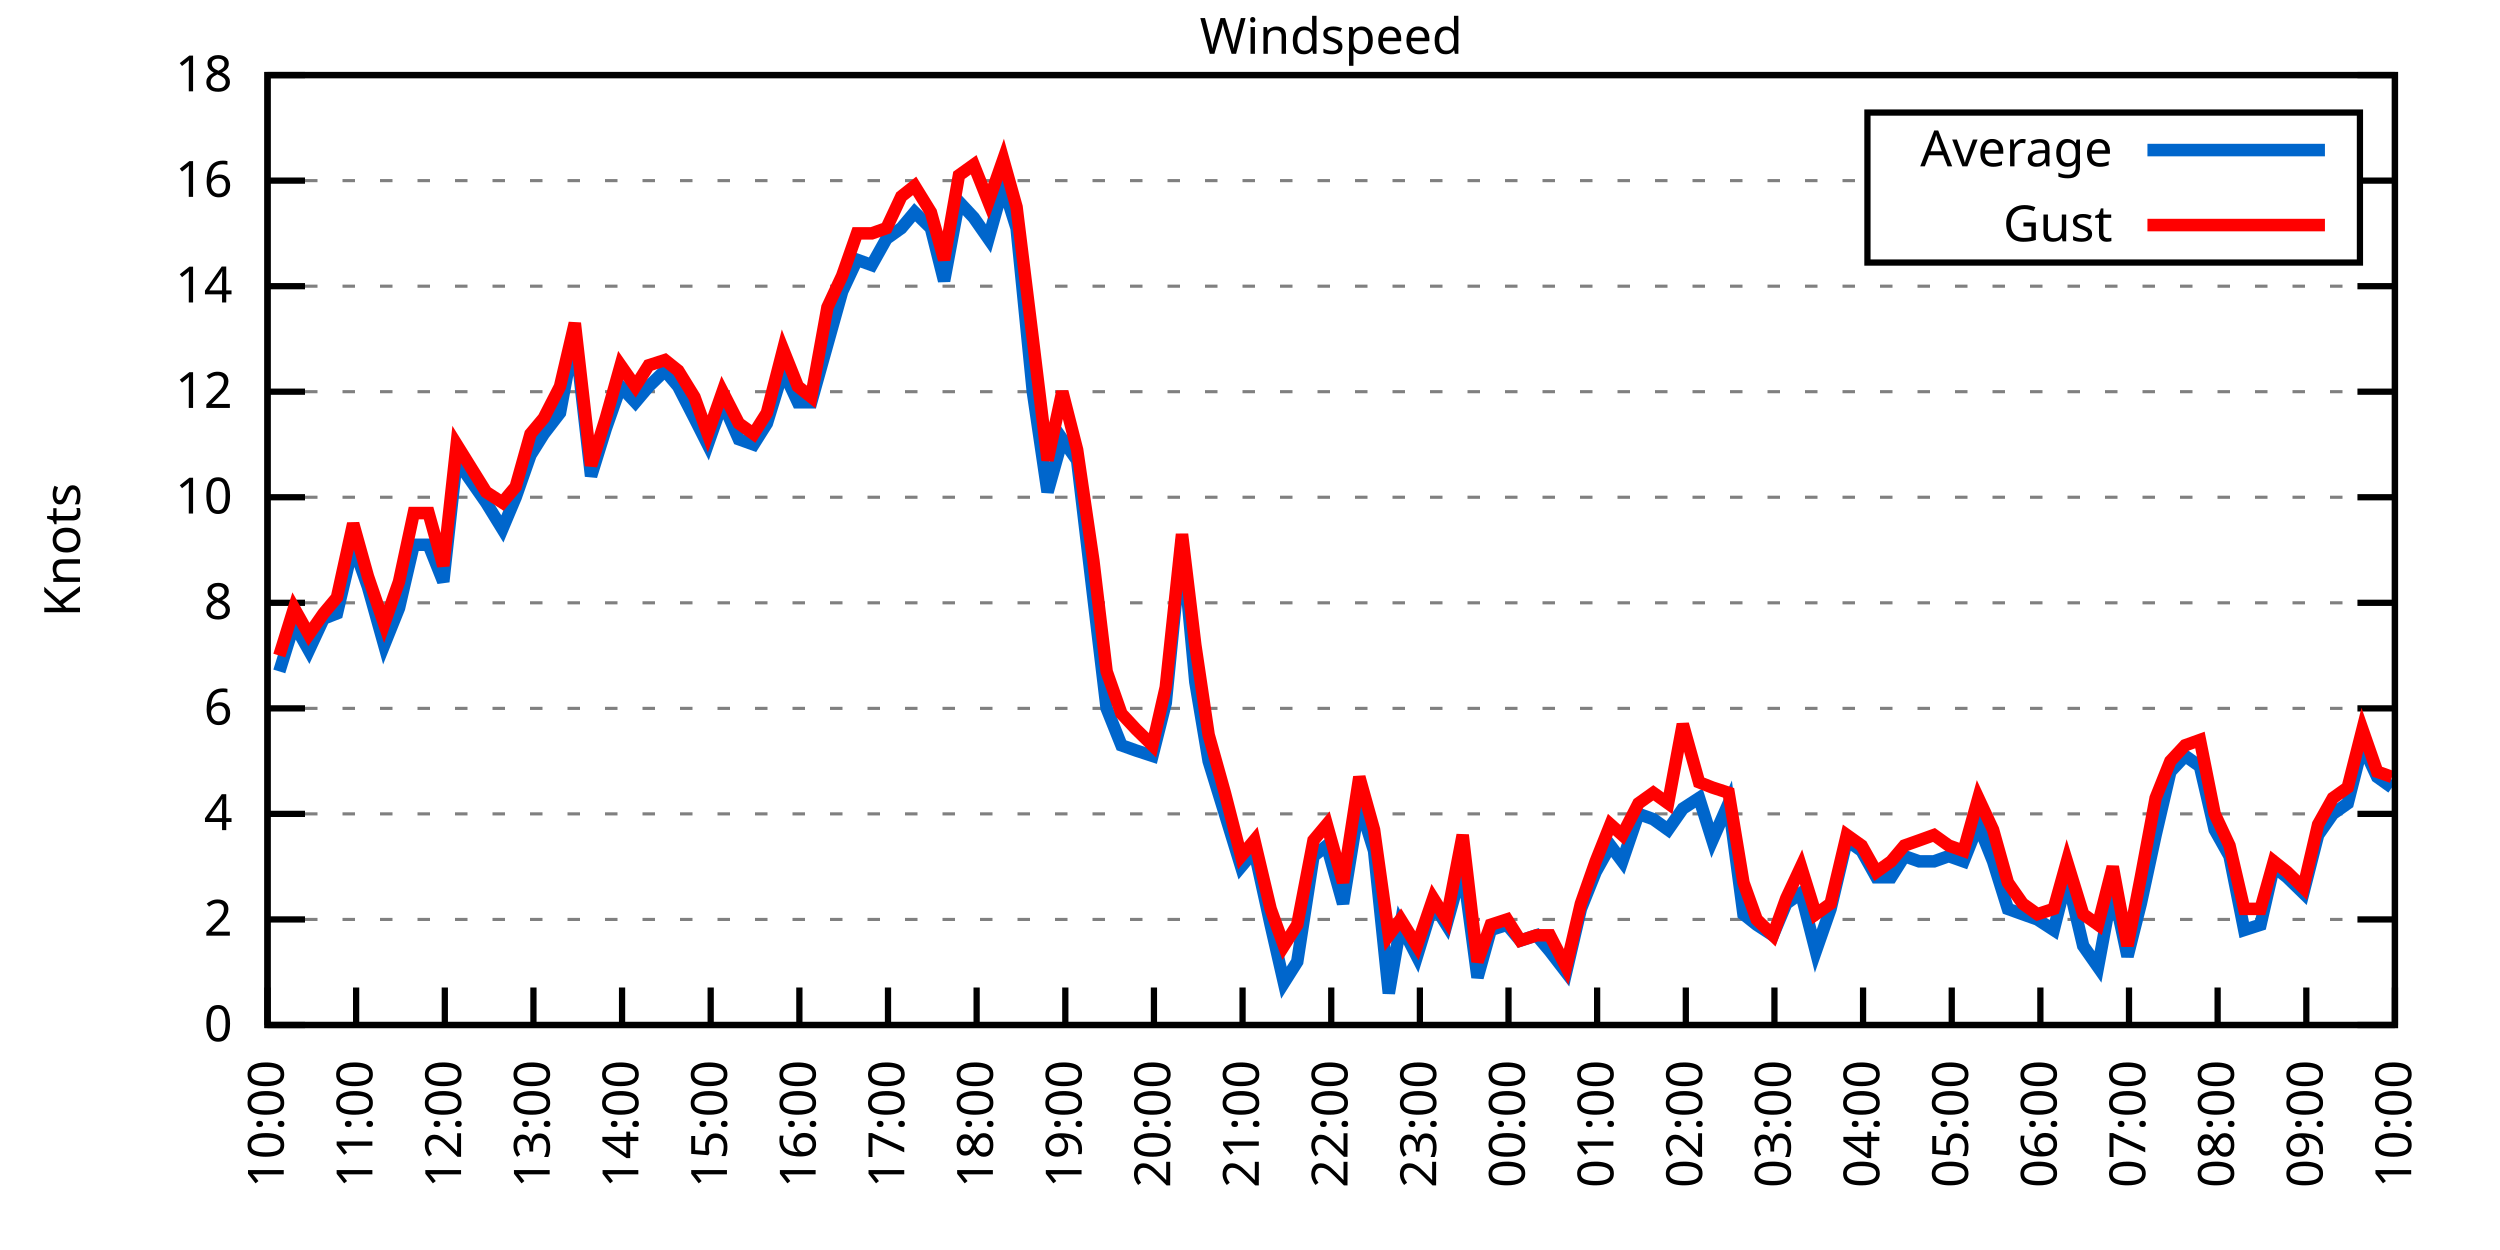
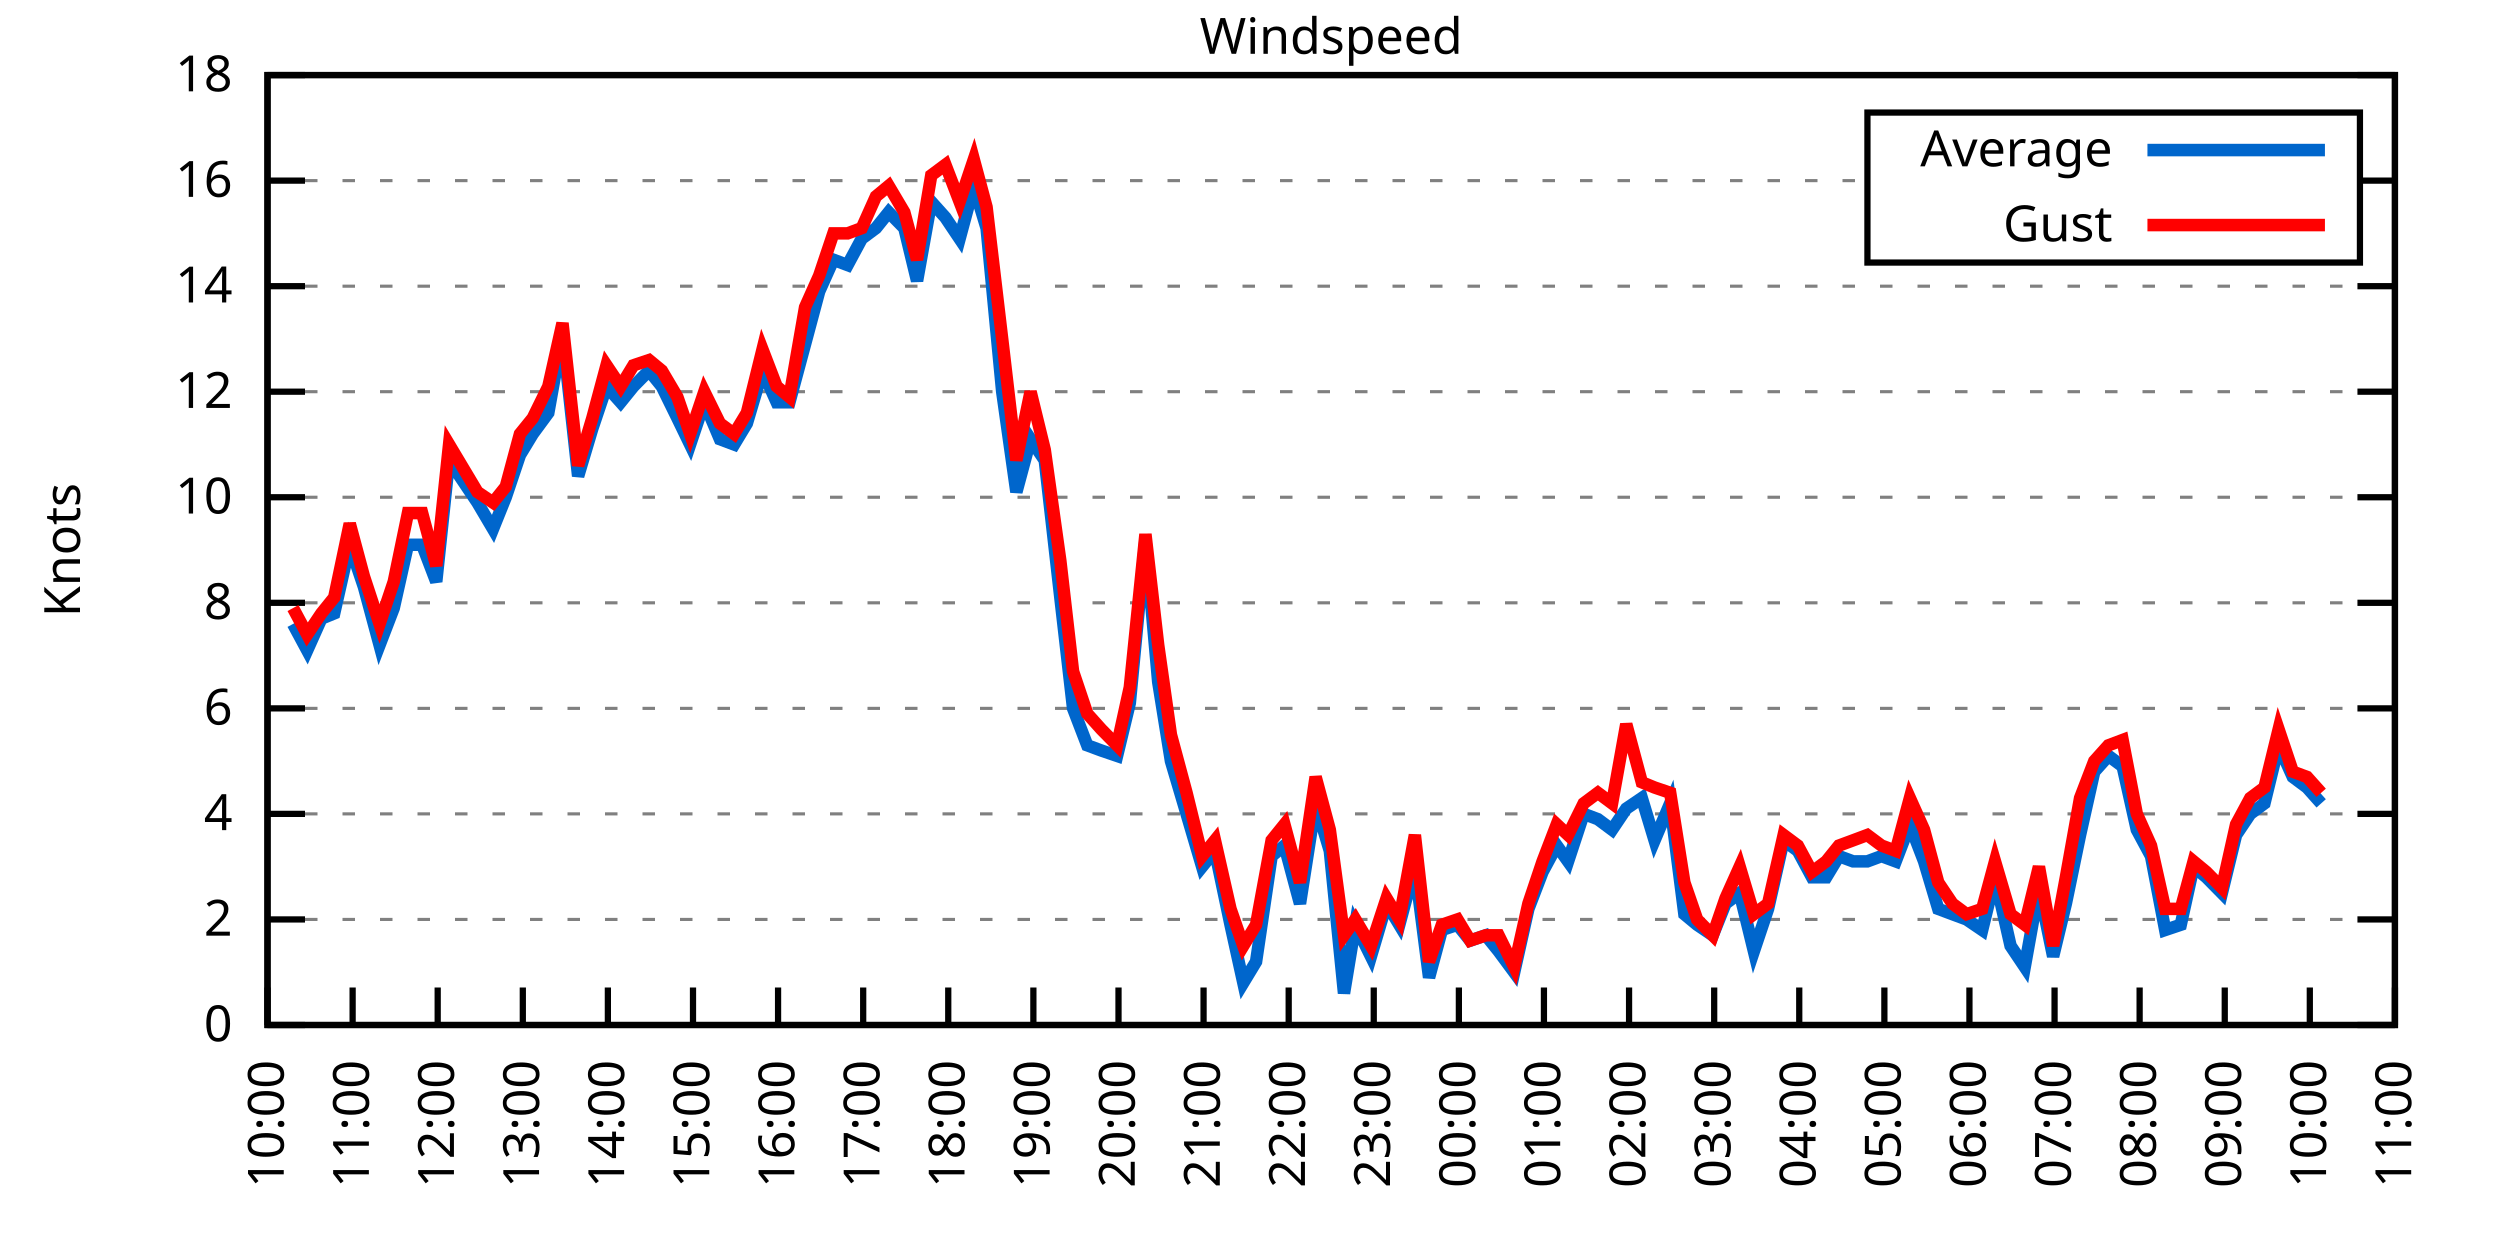
<svg xmlns="http://www.w3.org/2000/svg" xmlns:xlink="http://www.w3.org/1999/xlink" width="400" height="200" viewBox="0 0 400 200">
  <g id="gnuplot_canvas">
    <rect x="0" y="0" width="400" height="200" fill="none" />
    <defs>
      <circle id="gpDot" r="0.5" stroke-width="0.5" stroke="currentColor" />
      <path id="gpPt0" stroke-width="0.333" stroke="currentColor" d="M-1,0 h2 M0,-1 v2" />
      <path id="gpPt1" stroke-width="0.333" stroke="currentColor" d="M-1,-1 L1,1 M1,-1 L-1,1" />
      <path id="gpPt2" stroke-width="0.333" stroke="currentColor" d="M-1,0 L1,0 M0,-1 L0,1 M-1,-1 L1,1 M-1,1 L1,-1" />
      <rect id="gpPt3" stroke-width="0.333" stroke="currentColor" x="-1" y="-1" width="2" height="2" />
      <rect id="gpPt4" stroke-width="0.333" stroke="currentColor" fill="currentColor" x="-1" y="-1" width="2" height="2" />
      <circle id="gpPt5" stroke-width="0.333" stroke="currentColor" cx="0" cy="0" r="1" />
      <use xlink:href="#gpPt5" id="gpPt6" fill="currentColor" stroke="none" />
      <path id="gpPt7" stroke-width="0.333" stroke="currentColor" d="M0,-1.33 L-1.33,0.67 L1.33,0.67 z" />
      <use xlink:href="#gpPt7" id="gpPt8" fill="currentColor" stroke="none" />
      <use xlink:href="#gpPt7" id="gpPt9" stroke="currentColor" transform="rotate(180)" />
      <use xlink:href="#gpPt9" id="gpPt10" fill="currentColor" stroke="none" />
      <use xlink:href="#gpPt3" id="gpPt11" stroke="currentColor" transform="rotate(45)" />
      <use xlink:href="#gpPt11" id="gpPt12" fill="currentColor" stroke="none" />
      <path id="gpPt13" stroke-width="0.333" stroke="currentColor" d="M0,1.330 L1.265,0.411 L0.782,-1.067 L-0.782,-1.076 L-1.265,0.411 z" />
      <use xlink:href="#gpPt13" id="gpPt14" fill="currentColor" stroke="none" />
      <filter id="textbox" filterUnits="objectBoundingBox" x="0" y="0" height="1" width="1">
        <feFlood flood-color="white" flood-opacity="1" result="bgnd" />
        <feComposite in="SourceGraphic" in2="bgnd" operator="atop" />
      </filter>
      <filter id="greybox" filterUnits="objectBoundingBox" x="0" y="0" height="1" width="1">
        <feFlood flood-color="lightgrey" flood-opacity="1" result="grey" />
        <feComposite in="SourceGraphic" in2="grey" operator="atop" />
      </filter>
    </defs>
    <g fill="none" color="white" stroke="currentColor" stroke-width="1.00" stroke-linecap="butt" stroke-linejoin="miter">
</g>
    <g fill="none" color="black" stroke="currentColor" stroke-width="1.00" stroke-linecap="butt" stroke-linejoin="miter">
      <g stroke="none" shape-rendering="crispEdges">
        <polygon fill="rgb(255, 255, 255)" points="42.80,164.00 383.18,164.00 383.18,12.02 42.80,12.02 " />
      </g>
    </g>
    <g fill="none" color="black" stroke="currentColor" stroke-width="1.00" stroke-linecap="butt" stroke-linejoin="miter">
</g>
    <g fill="none" color="black" stroke="black" stroke-width="0.50" stroke-linecap="butt" stroke-linejoin="miter">
</g>
    <g fill="none" color="gray" stroke="currentColor" stroke-width="0.50" stroke-linecap="butt" stroke-linejoin="miter">
      <path stroke="gray" stroke-dasharray="2,4" class="gridline" d="M42.80,164.00 L383.19,164.00  " />
    </g>
    <g fill="none" color="gray" stroke="gray" stroke-width="1.00" stroke-linecap="butt" stroke-linejoin="miter">
</g>
    <g fill="none" color="black" stroke="currentColor" stroke-width="1.00" stroke-linecap="butt" stroke-linejoin="miter">
      <path stroke="black" d="M42.80,164.00 L48.80,164.00 M383.19,164.00 L377.19,164.00  " />
      <g transform="translate(37.20,166.60)" stroke="none" fill="black" font-family="Sans" font-size="8.00" text-anchor="end">
        <text>
          <tspan font-family="Sans"> 0</tspan>
        </text>
      </g>
    </g>
    <g fill="none" color="black" stroke="currentColor" stroke-width="1.00" stroke-linecap="butt" stroke-linejoin="miter">
</g>
    <g fill="none" color="black" stroke="black" stroke-width="0.50" stroke-linecap="butt" stroke-linejoin="miter">
</g>
    <g fill="none" color="gray" stroke="currentColor" stroke-width="0.50" stroke-linecap="butt" stroke-linejoin="miter">
      <path stroke="gray" stroke-dasharray="2,4" class="gridline" d="M42.80,147.11 L383.19,147.11  " />
    </g>
    <g fill="none" color="gray" stroke="gray" stroke-width="1.00" stroke-linecap="butt" stroke-linejoin="miter">
</g>
    <g fill="none" color="black" stroke="currentColor" stroke-width="1.00" stroke-linecap="butt" stroke-linejoin="miter">
      <path stroke="black" d="M42.80,147.11 L48.80,147.11 M383.19,147.11 L377.19,147.11  " />
      <g transform="translate(37.20,149.71)" stroke="none" fill="black" font-family="Sans" font-size="8.00" text-anchor="end">
        <text>
          <tspan font-family="Sans"> 2</tspan>
        </text>
      </g>
    </g>
    <g fill="none" color="black" stroke="currentColor" stroke-width="1.00" stroke-linecap="butt" stroke-linejoin="miter">
</g>
    <g fill="none" color="black" stroke="black" stroke-width="0.50" stroke-linecap="butt" stroke-linejoin="miter">
</g>
    <g fill="none" color="gray" stroke="currentColor" stroke-width="0.50" stroke-linecap="butt" stroke-linejoin="miter">
      <path stroke="gray" stroke-dasharray="2,4" class="gridline" d="M42.80,130.22 L383.19,130.22  " />
    </g>
    <g fill="none" color="gray" stroke="gray" stroke-width="1.00" stroke-linecap="butt" stroke-linejoin="miter">
</g>
    <g fill="none" color="black" stroke="currentColor" stroke-width="1.00" stroke-linecap="butt" stroke-linejoin="miter">
      <path stroke="black" d="M42.80,130.22 L48.80,130.22 M383.19,130.22 L377.19,130.22  " />
      <g transform="translate(37.20,132.82)" stroke="none" fill="black" font-family="Sans" font-size="8.00" text-anchor="end">
        <text>
          <tspan font-family="Sans"> 4</tspan>
        </text>
      </g>
    </g>
    <g fill="none" color="black" stroke="currentColor" stroke-width="1.00" stroke-linecap="butt" stroke-linejoin="miter">
</g>
    <g fill="none" color="black" stroke="black" stroke-width="0.50" stroke-linecap="butt" stroke-linejoin="miter">
</g>
    <g fill="none" color="gray" stroke="currentColor" stroke-width="0.50" stroke-linecap="butt" stroke-linejoin="miter">
      <path stroke="gray" stroke-dasharray="2,4" class="gridline" d="M42.80,113.34 L383.19,113.34  " />
    </g>
    <g fill="none" color="gray" stroke="gray" stroke-width="1.00" stroke-linecap="butt" stroke-linejoin="miter">
</g>
    <g fill="none" color="black" stroke="currentColor" stroke-width="1.00" stroke-linecap="butt" stroke-linejoin="miter">
      <path stroke="black" d="M42.80,113.34 L48.80,113.34 M383.19,113.34 L377.19,113.34  " />
      <g transform="translate(37.20,115.94)" stroke="none" fill="black" font-family="Sans" font-size="8.00" text-anchor="end">
        <text>
          <tspan font-family="Sans"> 6</tspan>
        </text>
      </g>
    </g>
    <g fill="none" color="black" stroke="currentColor" stroke-width="1.00" stroke-linecap="butt" stroke-linejoin="miter">
</g>
    <g fill="none" color="black" stroke="black" stroke-width="0.50" stroke-linecap="butt" stroke-linejoin="miter">
</g>
    <g fill="none" color="gray" stroke="currentColor" stroke-width="0.50" stroke-linecap="butt" stroke-linejoin="miter">
      <path stroke="gray" stroke-dasharray="2,4" class="gridline" d="M42.80,96.45 L383.19,96.45  " />
    </g>
    <g fill="none" color="gray" stroke="gray" stroke-width="1.00" stroke-linecap="butt" stroke-linejoin="miter">
</g>
    <g fill="none" color="black" stroke="currentColor" stroke-width="1.00" stroke-linecap="butt" stroke-linejoin="miter">
      <path stroke="black" d="M42.80,96.45 L48.80,96.45 M383.19,96.45 L377.19,96.45  " />
      <g transform="translate(37.20,99.05)" stroke="none" fill="black" font-family="Sans" font-size="8.00" text-anchor="end">
        <text>
          <tspan font-family="Sans"> 8</tspan>
        </text>
      </g>
    </g>
    <g fill="none" color="black" stroke="currentColor" stroke-width="1.00" stroke-linecap="butt" stroke-linejoin="miter">
</g>
    <g fill="none" color="black" stroke="black" stroke-width="0.50" stroke-linecap="butt" stroke-linejoin="miter">
</g>
    <g fill="none" color="gray" stroke="currentColor" stroke-width="0.50" stroke-linecap="butt" stroke-linejoin="miter">
      <path stroke="gray" stroke-dasharray="2,4" class="gridline" d="M42.80,79.56 L383.19,79.56  " />
    </g>
    <g fill="none" color="gray" stroke="gray" stroke-width="1.00" stroke-linecap="butt" stroke-linejoin="miter">
</g>
    <g fill="none" color="black" stroke="currentColor" stroke-width="1.00" stroke-linecap="butt" stroke-linejoin="miter">
      <path stroke="black" d="M42.80,79.56 L48.80,79.56 M383.19,79.56 L377.19,79.56  " />
      <g transform="translate(37.20,82.16)" stroke="none" fill="black" font-family="Sans" font-size="8.00" text-anchor="end">
        <text>
          <tspan font-family="Sans"> 10</tspan>
        </text>
      </g>
    </g>
    <g fill="none" color="black" stroke="currentColor" stroke-width="1.00" stroke-linecap="butt" stroke-linejoin="miter">
</g>
    <g fill="none" color="black" stroke="black" stroke-width="0.50" stroke-linecap="butt" stroke-linejoin="miter">
</g>
    <g fill="none" color="gray" stroke="currentColor" stroke-width="0.50" stroke-linecap="butt" stroke-linejoin="miter">
      <path stroke="gray" stroke-dasharray="2,4" class="gridline" d="M42.80,62.67 L383.19,62.67  " />
    </g>
    <g fill="none" color="gray" stroke="gray" stroke-width="1.00" stroke-linecap="butt" stroke-linejoin="miter">
</g>
    <g fill="none" color="black" stroke="currentColor" stroke-width="1.00" stroke-linecap="butt" stroke-linejoin="miter">
      <path stroke="black" d="M42.80,62.67 L48.80,62.67 M383.19,62.67 L377.19,62.67  " />
      <g transform="translate(37.20,65.27)" stroke="none" fill="black" font-family="Sans" font-size="8.00" text-anchor="end">
        <text>
          <tspan font-family="Sans"> 12</tspan>
        </text>
      </g>
    </g>
    <g fill="none" color="black" stroke="currentColor" stroke-width="1.00" stroke-linecap="butt" stroke-linejoin="miter">
</g>
    <g fill="none" color="black" stroke="black" stroke-width="0.50" stroke-linecap="butt" stroke-linejoin="miter">
</g>
    <g fill="none" color="gray" stroke="currentColor" stroke-width="0.50" stroke-linecap="butt" stroke-linejoin="miter">
      <path stroke="gray" stroke-dasharray="2,4" class="gridline" d="M42.80,45.79 L383.19,45.79  " />
    </g>
    <g fill="none" color="gray" stroke="gray" stroke-width="1.00" stroke-linecap="butt" stroke-linejoin="miter">
</g>
    <g fill="none" color="black" stroke="currentColor" stroke-width="1.00" stroke-linecap="butt" stroke-linejoin="miter">
      <path stroke="black" d="M42.80,45.79 L48.80,45.79 M383.19,45.79 L377.19,45.79  " />
      <g transform="translate(37.20,48.39)" stroke="none" fill="black" font-family="Sans" font-size="8.00" text-anchor="end">
        <text>
          <tspan font-family="Sans"> 14</tspan>
        </text>
      </g>
    </g>
    <g fill="none" color="black" stroke="currentColor" stroke-width="1.00" stroke-linecap="butt" stroke-linejoin="miter">
</g>
    <g fill="none" color="black" stroke="black" stroke-width="0.50" stroke-linecap="butt" stroke-linejoin="miter">
</g>
    <g fill="none" color="gray" stroke="currentColor" stroke-width="0.50" stroke-linecap="butt" stroke-linejoin="miter">
      <path stroke="gray" stroke-dasharray="2,4" class="gridline" d="M42.80,28.90 L298.79,28.90 M377.59,28.90 L383.19,28.90  " />
    </g>
    <g fill="none" color="gray" stroke="gray" stroke-width="1.00" stroke-linecap="butt" stroke-linejoin="miter">
</g>
    <g fill="none" color="black" stroke="currentColor" stroke-width="1.00" stroke-linecap="butt" stroke-linejoin="miter">
      <path stroke="black" d="M42.80,28.90 L48.80,28.90 M383.19,28.90 L377.19,28.90  " />
      <g transform="translate(37.20,31.50)" stroke="none" fill="black" font-family="Sans" font-size="8.00" text-anchor="end">
        <text>
          <tspan font-family="Sans"> 16</tspan>
        </text>
      </g>
    </g>
    <g fill="none" color="black" stroke="currentColor" stroke-width="1.00" stroke-linecap="butt" stroke-linejoin="miter">
</g>
    <g fill="none" color="black" stroke="black" stroke-width="0.50" stroke-linecap="butt" stroke-linejoin="miter">
</g>
    <g fill="none" color="gray" stroke="currentColor" stroke-width="0.50" stroke-linecap="butt" stroke-linejoin="miter">
      <path stroke="gray" stroke-dasharray="2,4" class="gridline" d="M42.80,12.01 L383.19,12.01  " />
    </g>
    <g fill="none" color="gray" stroke="gray" stroke-width="1.00" stroke-linecap="butt" stroke-linejoin="miter">
</g>
    <g fill="none" color="black" stroke="currentColor" stroke-width="1.00" stroke-linecap="butt" stroke-linejoin="miter">
      <path stroke="black" d="M42.80,12.01 L48.80,12.01 M383.19,12.01 L377.19,12.01  " />
      <g transform="translate(37.20,14.61)" stroke="none" fill="black" font-family="Sans" font-size="8.00" text-anchor="end">
        <text>
          <tspan font-family="Sans"> 18</tspan>
        </text>
      </g>
    </g>
    <g fill="none" color="black" stroke="currentColor" stroke-width="1.00" stroke-linecap="butt" stroke-linejoin="miter">
      <path stroke="black" d="M42.80,164.00 L42.80,158.00  " />
      <g transform="translate(45.40,169.60) rotate(270.00)" stroke="none" fill="black" font-family="Sans" font-size="8.00" text-anchor="end">
        <text>
          <tspan font-family="Sans">10:00</tspan>
        </text>
      </g>
    </g>
    <g fill="none" color="black" stroke="currentColor" stroke-width="1.00" stroke-linecap="butt" stroke-linejoin="miter">
-       <path stroke="black" d="M56.98,164.00 L56.98,158.00  " />
-       <g transform="translate(59.58,169.60) rotate(270.00)" stroke="none" fill="black" font-family="Sans" font-size="8.00" text-anchor="end">
+       <path stroke="black" d="M56.42,164.00 L56.42,158.00  " />
+       <g transform="translate(59.02,169.60) rotate(270.00)" stroke="none" fill="black" font-family="Sans" font-size="8.00" text-anchor="end">
        <text>
          <tspan font-family="Sans">11:00</tspan>
        </text>
      </g>
    </g>
    <g fill="none" color="black" stroke="currentColor" stroke-width="1.00" stroke-linecap="butt" stroke-linejoin="miter">
-       <path stroke="black" d="M71.17,164.00 L71.17,158.00  " />
-       <g transform="translate(73.77,169.60) rotate(270.00)" stroke="none" fill="black" font-family="Sans" font-size="8.00" text-anchor="end">
+       <path stroke="black" d="M70.03,164.00 L70.03,158.00  " />
+       <g transform="translate(72.63,169.60) rotate(270.00)" stroke="none" fill="black" font-family="Sans" font-size="8.00" text-anchor="end">
        <text>
          <tspan font-family="Sans">12:00</tspan>
        </text>
      </g>
    </g>
    <g fill="none" color="black" stroke="currentColor" stroke-width="1.00" stroke-linecap="butt" stroke-linejoin="miter">
-       <path stroke="black" d="M85.35,164.00 L85.35,158.00  " />
-       <g transform="translate(87.95,169.60) rotate(270.00)" stroke="none" fill="black" font-family="Sans" font-size="8.00" text-anchor="end">
+       <path stroke="black" d="M83.65,164.00 L83.65,158.00  " />
+       <g transform="translate(86.25,169.60) rotate(270.00)" stroke="none" fill="black" font-family="Sans" font-size="8.00" text-anchor="end">
        <text>
          <tspan font-family="Sans">13:00</tspan>
        </text>
      </g>
    </g>
    <g fill="none" color="black" stroke="currentColor" stroke-width="1.00" stroke-linecap="butt" stroke-linejoin="miter">
-       <path stroke="black" d="M99.53,164.00 L99.53,158.00  " />
-       <g transform="translate(102.13,169.60) rotate(270.00)" stroke="none" fill="black" font-family="Sans" font-size="8.00" text-anchor="end">
+       <path stroke="black" d="M97.26,164.00 L97.26,158.00  " />
+       <g transform="translate(99.86,169.60) rotate(270.00)" stroke="none" fill="black" font-family="Sans" font-size="8.00" text-anchor="end">
        <text>
          <tspan font-family="Sans">14:00</tspan>
        </text>
      </g>
    </g>
    <g fill="none" color="black" stroke="currentColor" stroke-width="1.00" stroke-linecap="butt" stroke-linejoin="miter">
-       <path stroke="black" d="M113.71,164.00 L113.71,158.00  " />
-       <g transform="translate(116.31,169.60) rotate(270.00)" stroke="none" fill="black" font-family="Sans" font-size="8.00" text-anchor="end">
+       <path stroke="black" d="M110.88,164.00 L110.88,158.00  " />
+       <g transform="translate(113.48,169.60) rotate(270.00)" stroke="none" fill="black" font-family="Sans" font-size="8.00" text-anchor="end">
        <text>
          <tspan font-family="Sans">15:00</tspan>
        </text>
      </g>
    </g>
    <g fill="none" color="black" stroke="currentColor" stroke-width="1.00" stroke-linecap="butt" stroke-linejoin="miter">
-       <path stroke="black" d="M127.90,164.00 L127.90,158.00  " />
-       <g transform="translate(130.50,169.60) rotate(270.00)" stroke="none" fill="black" font-family="Sans" font-size="8.00" text-anchor="end">
+       <path stroke="black" d="M124.49,164.00 L124.49,158.00  " />
+       <g transform="translate(127.09,169.60) rotate(270.00)" stroke="none" fill="black" font-family="Sans" font-size="8.00" text-anchor="end">
        <text>
          <tspan font-family="Sans">16:00</tspan>
        </text>
      </g>
    </g>
    <g fill="none" color="black" stroke="currentColor" stroke-width="1.00" stroke-linecap="butt" stroke-linejoin="miter">
-       <path stroke="black" d="M142.08,164.00 L142.08,158.00  " />
-       <g transform="translate(144.68,169.60) rotate(270.00)" stroke="none" fill="black" font-family="Sans" font-size="8.00" text-anchor="end">
+       <path stroke="black" d="M138.11,164.00 L138.11,158.00  " />
+       <g transform="translate(140.71,169.60) rotate(270.00)" stroke="none" fill="black" font-family="Sans" font-size="8.00" text-anchor="end">
        <text>
          <tspan font-family="Sans">17:00</tspan>
        </text>
      </g>
    </g>
    <g fill="none" color="black" stroke="currentColor" stroke-width="1.00" stroke-linecap="butt" stroke-linejoin="miter">
-       <path stroke="black" d="M156.26,164.00 L156.26,158.00  " />
-       <g transform="translate(158.86,169.60) rotate(270.00)" stroke="none" fill="black" font-family="Sans" font-size="8.00" text-anchor="end">
+       <path stroke="black" d="M151.72,164.00 L151.72,158.00  " />
+       <g transform="translate(154.32,169.60) rotate(270.00)" stroke="none" fill="black" font-family="Sans" font-size="8.00" text-anchor="end">
        <text>
          <tspan font-family="Sans">18:00</tspan>
        </text>
      </g>
    </g>
    <g fill="none" color="black" stroke="currentColor" stroke-width="1.00" stroke-linecap="butt" stroke-linejoin="miter">
-       <path stroke="black" d="M170.45,164.00 L170.45,158.00  " />
-       <g transform="translate(173.05,169.60) rotate(270.00)" stroke="none" fill="black" font-family="Sans" font-size="8.00" text-anchor="end">
+       <path stroke="black" d="M165.34,164.00 L165.34,158.00  " />
+       <g transform="translate(167.94,169.60) rotate(270.00)" stroke="none" fill="black" font-family="Sans" font-size="8.00" text-anchor="end">
        <text>
          <tspan font-family="Sans">19:00</tspan>
        </text>
      </g>
    </g>
    <g fill="none" color="black" stroke="currentColor" stroke-width="1.00" stroke-linecap="butt" stroke-linejoin="miter">
-       <path stroke="black" d="M184.63,164.00 L184.63,158.00  " />
-       <g transform="translate(187.23,169.60) rotate(270.00)" stroke="none" fill="black" font-family="Sans" font-size="8.00" text-anchor="end">
+       <path stroke="black" d="M178.96,164.00 L178.96,158.00  " />
+       <g transform="translate(181.56,169.60) rotate(270.00)" stroke="none" fill="black" font-family="Sans" font-size="8.00" text-anchor="end">
        <text>
          <tspan font-family="Sans">20:00</tspan>
        </text>
      </g>
    </g>
    <g fill="none" color="black" stroke="currentColor" stroke-width="1.00" stroke-linecap="butt" stroke-linejoin="miter">
-       <path stroke="black" d="M198.81,164.00 L198.81,158.00  " />
-       <g transform="translate(201.41,169.60) rotate(270.00)" stroke="none" fill="black" font-family="Sans" font-size="8.00" text-anchor="end">
+       <path stroke="black" d="M192.57,164.00 L192.57,158.00  " />
+       <g transform="translate(195.17,169.60) rotate(270.00)" stroke="none" fill="black" font-family="Sans" font-size="8.00" text-anchor="end">
        <text>
          <tspan font-family="Sans">21:00</tspan>
        </text>
      </g>
    </g>
    <g fill="none" color="black" stroke="currentColor" stroke-width="1.00" stroke-linecap="butt" stroke-linejoin="miter">
-       <path stroke="black" d="M213.00,164.00 L213.00,158.00  " />
-       <g transform="translate(215.60,169.60) rotate(270.00)" stroke="none" fill="black" font-family="Sans" font-size="8.00" text-anchor="end">
+       <path stroke="black" d="M206.19,164.00 L206.19,158.00  " />
+       <g transform="translate(208.79,169.60) rotate(270.00)" stroke="none" fill="black" font-family="Sans" font-size="8.00" text-anchor="end">
        <text>
          <tspan font-family="Sans">22:00</tspan>
        </text>
      </g>
    </g>
    <g fill="none" color="black" stroke="currentColor" stroke-width="1.00" stroke-linecap="butt" stroke-linejoin="miter">
-       <path stroke="black" d="M227.18,164.00 L227.18,158.00  " />
-       <g transform="translate(229.78,169.60) rotate(270.00)" stroke="none" fill="black" font-family="Sans" font-size="8.00" text-anchor="end">
+       <path stroke="black" d="M219.80,164.00 L219.80,158.00  " />
+       <g transform="translate(222.40,169.60) rotate(270.00)" stroke="none" fill="black" font-family="Sans" font-size="8.00" text-anchor="end">
        <text>
          <tspan font-family="Sans">23:00</tspan>
        </text>
      </g>
    </g>
    <g fill="none" color="black" stroke="currentColor" stroke-width="1.00" stroke-linecap="butt" stroke-linejoin="miter">
-       <path stroke="black" d="M241.36,164.00 L241.36,158.00  " />
-       <g transform="translate(243.96,169.60) rotate(270.00)" stroke="none" fill="black" font-family="Sans" font-size="8.00" text-anchor="end">
+       <path stroke="black" d="M233.42,164.00 L233.42,158.00  " />
+       <g transform="translate(236.02,169.60) rotate(270.00)" stroke="none" fill="black" font-family="Sans" font-size="8.00" text-anchor="end">
        <text>
          <tspan font-family="Sans">00:00</tspan>
        </text>
      </g>
    </g>
    <g fill="none" color="black" stroke="currentColor" stroke-width="1.00" stroke-linecap="butt" stroke-linejoin="miter">
-       <path stroke="black" d="M255.54,164.00 L255.54,158.00  " />
-       <g transform="translate(258.14,169.60) rotate(270.00)" stroke="none" fill="black" font-family="Sans" font-size="8.00" text-anchor="end">
+       <path stroke="black" d="M247.03,164.00 L247.03,158.00  " />
+       <g transform="translate(249.63,169.60) rotate(270.00)" stroke="none" fill="black" font-family="Sans" font-size="8.00" text-anchor="end">
        <text>
          <tspan font-family="Sans">01:00</tspan>
        </text>
      </g>
    </g>
    <g fill="none" color="black" stroke="currentColor" stroke-width="1.00" stroke-linecap="butt" stroke-linejoin="miter">
-       <path stroke="black" d="M269.73,164.00 L269.73,158.00  " />
-       <g transform="translate(272.33,169.60) rotate(270.00)" stroke="none" fill="black" font-family="Sans" font-size="8.00" text-anchor="end">
+       <path stroke="black" d="M260.65,164.00 L260.65,158.00  " />
+       <g transform="translate(263.25,169.60) rotate(270.00)" stroke="none" fill="black" font-family="Sans" font-size="8.00" text-anchor="end">
        <text>
          <tspan font-family="Sans">02:00</tspan>
        </text>
      </g>
    </g>
    <g fill="none" color="black" stroke="currentColor" stroke-width="1.00" stroke-linecap="butt" stroke-linejoin="miter">
-       <path stroke="black" d="M283.91,164.00 L283.91,158.00  " />
-       <g transform="translate(286.51,169.60) rotate(270.00)" stroke="none" fill="black" font-family="Sans" font-size="8.00" text-anchor="end">
+       <path stroke="black" d="M274.27,164.00 L274.27,158.00  " />
+       <g transform="translate(276.87,169.60) rotate(270.00)" stroke="none" fill="black" font-family="Sans" font-size="8.00" text-anchor="end">
        <text>
          <tspan font-family="Sans">03:00</tspan>
        </text>
      </g>
    </g>
    <g fill="none" color="black" stroke="currentColor" stroke-width="1.00" stroke-linecap="butt" stroke-linejoin="miter">
-       <path stroke="black" d="M298.09,164.00 L298.09,158.00  " />
-       <g transform="translate(300.69,169.60) rotate(270.00)" stroke="none" fill="black" font-family="Sans" font-size="8.00" text-anchor="end">
+       <path stroke="black" d="M287.88,164.00 L287.88,158.00  " />
+       <g transform="translate(290.48,169.60) rotate(270.00)" stroke="none" fill="black" font-family="Sans" font-size="8.00" text-anchor="end">
        <text>
          <tspan font-family="Sans">04:00</tspan>
        </text>
      </g>
    </g>
    <g fill="none" color="black" stroke="currentColor" stroke-width="1.00" stroke-linecap="butt" stroke-linejoin="miter">
-       <path stroke="black" d="M312.28,164.00 L312.28,158.00  " />
-       <g transform="translate(314.88,169.60) rotate(270.00)" stroke="none" fill="black" font-family="Sans" font-size="8.00" text-anchor="end">
+       <path stroke="black" d="M301.50,164.00 L301.50,158.00  " />
+       <g transform="translate(304.10,169.60) rotate(270.00)" stroke="none" fill="black" font-family="Sans" font-size="8.00" text-anchor="end">
        <text>
          <tspan font-family="Sans">05:00</tspan>
        </text>
      </g>
    </g>
    <g fill="none" color="black" stroke="currentColor" stroke-width="1.00" stroke-linecap="butt" stroke-linejoin="miter">
-       <path stroke="black" d="M326.46,164.00 L326.46,158.00  " />
-       <g transform="translate(329.06,169.60) rotate(270.00)" stroke="none" fill="black" font-family="Sans" font-size="8.00" text-anchor="end">
+       <path stroke="black" d="M315.11,164.00 L315.11,158.00  " />
+       <g transform="translate(317.71,169.60) rotate(270.00)" stroke="none" fill="black" font-family="Sans" font-size="8.00" text-anchor="end">
        <text>
          <tspan font-family="Sans">06:00</tspan>
        </text>
      </g>
    </g>
    <g fill="none" color="black" stroke="currentColor" stroke-width="1.00" stroke-linecap="butt" stroke-linejoin="miter">
-       <path stroke="black" d="M340.64,164.00 L340.64,158.00  " />
-       <g transform="translate(343.24,169.60) rotate(270.00)" stroke="none" fill="black" font-family="Sans" font-size="8.00" text-anchor="end">
+       <path stroke="black" d="M328.73,164.00 L328.73,158.00  " />
+       <g transform="translate(331.33,169.60) rotate(270.00)" stroke="none" fill="black" font-family="Sans" font-size="8.00" text-anchor="end">
        <text>
          <tspan font-family="Sans">07:00</tspan>
        </text>
      </g>
    </g>
    <g fill="none" color="black" stroke="currentColor" stroke-width="1.00" stroke-linecap="butt" stroke-linejoin="miter">
-       <path stroke="black" d="M354.82,164.00 L354.82,158.00  " />
-       <g transform="translate(357.42,169.60) rotate(270.00)" stroke="none" fill="black" font-family="Sans" font-size="8.00" text-anchor="end">
+       <path stroke="black" d="M342.34,164.00 L342.34,158.00  " />
+       <g transform="translate(344.94,169.60) rotate(270.00)" stroke="none" fill="black" font-family="Sans" font-size="8.00" text-anchor="end">
        <text>
          <tspan font-family="Sans">08:00</tspan>
        </text>
      </g>
    </g>
    <g fill="none" color="black" stroke="currentColor" stroke-width="1.00" stroke-linecap="butt" stroke-linejoin="miter">
-       <path stroke="black" d="M369.01,164.00 L369.01,158.00  " />
-       <g transform="translate(371.61,169.60) rotate(270.00)" stroke="none" fill="black" font-family="Sans" font-size="8.00" text-anchor="end">
+       <path stroke="black" d="M355.96,164.00 L355.96,158.00  " />
+       <g transform="translate(358.56,169.60) rotate(270.00)" stroke="none" fill="black" font-family="Sans" font-size="8.00" text-anchor="end">
        <text>
          <tspan font-family="Sans">09:00</tspan>
+         </text>
+       </g>
+     </g>
+     <g fill="none" color="black" stroke="currentColor" stroke-width="1.00" stroke-linecap="butt" stroke-linejoin="miter">
+       <path stroke="black" d="M369.57,164.00 L369.57,158.00  " />
+       <g transform="translate(372.17,169.60) rotate(270.00)" stroke="none" fill="black" font-family="Sans" font-size="8.00" text-anchor="end">
+         <text>
+           <tspan font-family="Sans">10:00</tspan>
        </text>
      </g>
    </g>
    <g fill="none" color="black" stroke="currentColor" stroke-width="1.00" stroke-linecap="butt" stroke-linejoin="miter">
      <path stroke="black" d="M383.19,164.00 L383.19,158.00  " />
      <g transform="translate(385.79,169.60) rotate(270.00)" stroke="none" fill="black" font-family="Sans" font-size="8.00" text-anchor="end">
        <text>
-           <tspan font-family="Sans">10:00</tspan>
+           <tspan font-family="Sans">11:00</tspan>
        </text>
      </g>
    </g>
    <g fill="none" color="black" stroke="currentColor" stroke-width="1.00" stroke-linecap="butt" stroke-linejoin="miter">
</g>
    <g fill="none" color="black" stroke="currentColor" stroke-width="1.00" stroke-linecap="butt" stroke-linejoin="miter">
      <path stroke="black" d="M42.80,12.01 L42.80,164.00 L383.19,164.00 L383.19,12.01 L42.80,12.01 Z  " />
    </g>
    <g fill="none" color="black" stroke="currentColor" stroke-width="1.00" stroke-linecap="butt" stroke-linejoin="miter">
</g>
    <g fill="none" color="black" stroke="currentColor" stroke-width="1.00" stroke-linecap="butt" stroke-linejoin="miter">
      <path stroke="black" d="M298.79,42.01 L298.79,18.01 L377.59,18.01 L377.59,42.01 L298.79,42.01 Z  " />
    </g>
    <g id="Windspeed_plot_1">
      <g fill="none" color="white" stroke="black" stroke-width="2.00" stroke-linecap="butt" stroke-linejoin="miter">
</g>
      <g fill="none" color="black" stroke="currentColor" stroke-width="2.00" stroke-linecap="butt" stroke-linejoin="miter">
        <g transform="translate(337.99,26.61)" stroke="none" fill="black" font-family="Sans" font-size="8.00" text-anchor="end">
          <text>
            <tspan font-family="Sans">Average</tspan>
          </text>
        </g>
      </g>
      <g fill="none" color="black" stroke="currentColor" stroke-width="2.00" stroke-linecap="butt" stroke-linejoin="miter">
-         <path stroke="rgb(  0, 102, 204)" d="M343.59,24.01 L371.99,24.01 M44.69,107.43 L47.05,99.83 L49.42,104.05 L51.78,98.98 L53.91,98.14 L56.51,87.16   L58.87,93.92 L61.47,103.20 L63.84,97.29 L66.20,87.16 L68.57,87.16 L70.93,93.07 L73.06,73.65 L77.78,80.41   L80.38,84.63 L82.51,79.56 L84.88,72.81 L87.00,69.43 L89.60,66.05 L91.97,53.39 L94.57,76.18 L96.93,68.58   L99.30,61.83 L101.66,64.36 L103.79,61.83 L106.39,59.30 L108.51,61.83 L111.11,66.90 L113.24,71.12 L115.61,64.36   L118.21,70.27 L120.57,71.12 L122.70,67.74 L125.30,59.30 L127.66,64.36 L129.79,64.36 L132.39,55.07 L134.75,46.63   L137.12,41.56 L139.48,42.41 L141.84,38.19 L144.21,36.50 L146.34,33.96 L148.94,36.50 L151.06,44.94 L153.43,32.28   L155.79,34.81 L158.15,38.19 L160.52,29.74 L162.65,36.50 L165.25,62.67 L167.61,78.72 L169.97,70.27 L172.34,73.65   L174.94,95.60 L177.06,113.34 L179.43,119.25 L181.79,120.09 L184.39,120.94 L186.52,112.49 L189.12,86.32 L191.25,109.11   L193.38,121.78 L195.98,130.22 L198.58,138.67 L200.70,136.14 L203.30,147.96 L205.43,157.24 L207.56,153.87 L210.16,136.98   L212.29,135.29 L214.89,144.58 L217.49,128.54 L219.85,136.14 L222.21,158.93 L224.10,147.96 L226.71,153.02 L229.31,144.58   L231.43,147.96 L234.03,138.67 L236.40,156.40 L238.52,148.80 L241.12,147.96 L243.25,150.49 L245.85,149.65 L247.98,152.18   L250.58,155.56 L252.94,145.42 L255.31,139.51 L257.67,135.29 L259.56,137.82 L262.16,130.22 L264.53,131.07 L266.89,132.76   L269.25,129.38 L271.85,127.69 L273.98,134.45 L276.58,128.54 L278.95,146.27 L281.07,147.96 L283.67,149.65 L285.80,144.58   L288.16,142.89 L290.53,152.18 L292.89,145.42 L295.49,134.45 L297.86,136.14 L300.22,140.36 L302.58,140.36 L304.71,136.98   L307.08,137.82 L309.44,137.82 L311.80,136.98 L314.17,137.82 L316.53,131.91 L318.89,137.82 L321.26,145.42 L323.62,146.27   L325.99,147.11 L328.59,148.80 L330.71,140.36 L333.31,151.33 L335.68,154.71 L338.04,142.05 L340.40,153.02 L342.53,144.58   L344.90,133.60 L347.26,123.47 L349.62,120.94 L351.99,122.62 L354.35,132.76 L356.72,136.98 L359.08,148.80 L361.68,147.96   L363.81,138.67 L365.93,140.36 L368.53,142.89 L370.90,133.60 L373.26,130.22 L375.63,128.54 L377.99,119.25 L380.35,124.31   L382.72,126.00  " />
+         <path stroke="rgb(  0, 102, 204)" d="M343.59,24.01 L371.99,24.01 M46.88,99.83 L49.15,104.05 L51.42,98.98 L53.47,98.14 L55.96,87.16 L58.23,93.92   L60.73,103.20 L63.00,97.29 L65.27,87.16 L67.54,87.16 L69.80,93.07 L71.85,73.65 L76.39,80.41 L78.88,84.63   L80.92,79.56 L83.19,72.81 L85.24,69.43 L87.73,66.05 L90.00,53.39 L92.50,76.18 L94.77,68.58 L97.04,61.83   L99.30,64.36 L101.35,61.83 L103.84,59.30 L105.89,61.83 L108.38,66.90 L110.42,71.12 L112.69,64.36 L115.19,70.27   L117.46,71.12 L119.50,67.74 L122.00,59.30 L124.27,64.36 L126.31,64.36 L128.81,55.07 L131.07,46.63 L133.34,41.56   L135.61,42.41 L137.88,38.19 L140.15,36.50 L142.19,33.96 L144.69,36.50 L146.73,44.94 L149.00,32.28 L151.27,34.81   L153.54,38.19 L155.81,29.74 L157.85,36.50 L160.35,62.67 L162.62,78.72 L164.89,70.27 L167.16,73.65 L169.65,95.60   L171.69,113.34 L173.96,119.25 L176.23,120.09 L178.73,120.94 L180.77,112.49 L183.27,86.32 L185.31,109.11 L187.35,121.78   L189.85,130.22 L192.34,138.67 L194.39,136.14 L196.88,147.96 L198.93,157.24 L200.97,153.87 L203.46,136.98 L205.51,135.29   L208.00,144.58 L210.50,128.54 L212.77,136.14 L215.04,158.93 L216.85,147.96 L219.35,153.02 L221.85,144.58 L223.89,147.96   L226.38,138.67 L228.65,156.40 L230.70,148.80 L233.19,147.96 L235.23,150.49 L237.73,149.65 L239.77,152.18 L242.27,155.56   L244.54,145.42 L246.81,139.51 L249.08,135.29 L250.89,137.82 L253.39,130.22 L255.66,131.07 L257.93,132.76 L260.20,129.38   L262.69,127.69 L264.73,134.45 L267.23,128.54 L269.50,146.27 L271.54,147.96 L274.04,149.65 L276.08,144.58 L278.35,142.89   L280.62,152.18 L282.89,145.42 L285.38,134.45 L287.65,136.14 L289.92,140.36 L292.19,140.36 L294.23,136.98 L296.50,137.82   L298.77,137.82 L301.04,136.98 L303.31,137.82 L305.58,131.91 L307.85,137.82 L310.12,145.42 L312.39,146.27 L314.66,147.11   L317.15,148.80 L319.20,140.36 L321.69,151.33 L323.96,154.71 L326.23,142.05 L328.50,153.02 L330.54,144.58 L332.81,133.60   L335.08,123.47 L337.35,120.94 L339.62,122.62 L341.89,132.76 L344.16,136.98 L346.43,148.80 L348.92,147.96 L350.97,138.67   L353.01,140.36 L355.50,142.89 L357.77,133.60 L360.04,130.22 L362.31,128.54 L364.58,119.25 L366.85,124.31 L369.12,126.00   L371.39,128.54  " />
      </g>
    </g>
    <g id="Windspeed_plot_2">
      <g fill="none" color="black" stroke="currentColor" stroke-width="2.00" stroke-linecap="butt" stroke-linejoin="miter">
        <g transform="translate(337.99,38.61)" stroke="none" fill="black" font-family="Sans" font-size="8.00" text-anchor="end">
          <text>
            <tspan font-family="Sans">Gust</tspan>
          </text>
        </g>
      </g>
      <g fill="none" color="black" stroke="currentColor" stroke-width="2.00" stroke-linecap="butt" stroke-linejoin="miter">
-         <path stroke="rgb(255,   0,   0)" d="M343.59,36.01 L371.99,36.01 M44.69,104.89 L47.05,97.29 L49.42,101.52 L51.78,98.14 L53.91,95.60 L56.51,83.78   L58.87,92.23 L61.47,99.83 L63.84,93.07 L66.20,82.09 L68.57,82.09 L70.93,90.54 L73.06,71.12 L77.78,78.72   L80.38,80.41 L82.51,77.87 L84.88,69.43 L87.00,66.90 L89.60,61.83 L91.97,51.70 L94.57,74.49 L96.93,66.90   L99.30,58.45 L101.66,61.83 L103.79,58.45 L106.39,57.61 L108.51,59.30 L111.11,63.52 L113.24,69.43 L115.61,62.67   L118.21,67.74 L120.57,69.43 L122.70,66.05 L125.30,55.92 L127.66,61.83 L129.79,63.52 L132.39,49.16 L134.75,44.10   L137.12,37.34 L139.48,37.34 L141.84,36.50 L144.21,31.43 L146.34,29.74 L148.94,33.96 L151.06,41.56 L153.43,28.05   L155.79,26.36 L158.15,32.28 L160.52,25.52 L162.65,33.12 L165.25,54.23 L167.61,73.65 L169.97,62.67 L172.34,71.96   L174.94,89.69 L177.06,107.43 L179.43,114.18 L181.79,116.71 L184.39,119.25 L186.52,109.96 L189.12,85.47 L191.25,103.20   L193.38,117.56 L195.98,126.85 L198.58,136.98 L200.70,134.45 L203.30,145.42 L205.43,151.33 L207.56,147.96 L210.16,134.45   L212.29,131.91 L214.89,141.20 L217.49,124.31 L219.85,132.76 L222.21,149.65 L224.10,147.11 L226.71,151.33 L229.31,143.73   L231.43,147.11 L234.03,133.60 L236.40,153.87 L238.52,147.96 L241.12,147.11 L243.25,150.49 L245.85,149.65 L247.98,149.65   L250.58,154.71 L252.94,144.58 L255.31,137.82 L257.67,131.91 L259.56,133.60 L262.16,128.54 L264.53,126.85 L266.89,128.54   L269.25,115.87 L271.85,125.16 L273.98,126.00 L276.58,126.85 L278.95,141.20 L281.07,147.11 L283.67,149.65 L285.80,143.73   L288.16,138.67 L290.53,146.27 L292.89,144.58 L295.49,133.60 L297.86,135.29 L300.22,139.51 L302.58,137.82 L304.71,135.29   L307.08,134.45 L309.44,133.60 L311.80,135.29 L314.17,136.14 L316.53,127.69 L318.89,132.76 L321.26,141.20 L323.62,144.58   L325.99,146.27 L328.59,145.42 L330.71,137.82 L333.31,146.27 L335.68,147.96 L338.04,138.67 L340.40,151.33 L342.53,140.36   L344.90,127.69 L347.26,121.78 L349.62,119.25 L351.99,118.40 L354.35,130.22 L356.72,135.29 L359.08,145.42 L361.68,145.42   L363.81,137.82 L365.93,139.51 L368.53,142.05 L370.90,131.91 L373.26,127.69 L375.63,126.00 L377.99,116.71 L380.35,123.47   L382.72,124.31  " />
+         <path stroke="rgb(255,   0,   0)" d="M343.59,36.01 L371.99,36.01 M46.88,97.29 L49.15,101.52 L51.42,98.14 L53.47,95.60 L55.96,83.78 L58.23,92.23   L60.73,99.83 L63.00,93.07 L65.27,82.09 L67.54,82.09 L69.80,90.54 L71.85,71.12 L76.39,78.72 L78.88,80.41   L80.92,77.87 L83.19,69.43 L85.24,66.90 L87.73,61.83 L90.00,51.70 L92.50,74.49 L94.77,66.90 L97.04,58.45   L99.30,61.83 L101.35,58.45 L103.84,57.61 L105.89,59.30 L108.38,63.52 L110.42,69.43 L112.69,62.67 L115.19,67.74   L117.46,69.43 L119.50,66.05 L122.00,55.92 L124.27,61.83 L126.31,63.52 L128.81,49.16 L131.07,44.10 L133.34,37.34   L135.61,37.34 L137.88,36.50 L140.15,31.43 L142.19,29.74 L144.69,33.96 L146.73,41.56 L149.00,28.05 L151.27,26.36   L153.54,32.28 L155.81,25.52 L157.85,33.12 L160.35,54.23 L162.62,73.65 L164.89,62.67 L167.16,71.96 L169.65,89.69   L171.69,107.43 L173.96,114.18 L176.23,116.71 L178.73,119.25 L180.77,109.96 L183.27,85.47 L185.31,103.20 L187.35,117.56   L189.85,126.85 L192.34,136.98 L194.39,134.45 L196.88,145.42 L198.93,151.33 L200.97,147.96 L203.46,134.45 L205.51,131.91   L208.00,141.20 L210.50,124.31 L212.77,132.76 L215.04,149.65 L216.85,147.11 L219.35,151.33 L221.85,143.73 L223.89,147.11   L226.38,133.60 L228.65,153.87 L230.70,147.96 L233.19,147.11 L235.23,150.49 L237.73,149.65 L239.77,149.65 L242.27,154.71   L244.54,144.58 L246.81,137.82 L249.08,131.91 L250.89,133.60 L253.39,128.54 L255.66,126.85 L257.93,128.54 L260.20,115.87   L262.69,125.16 L264.73,126.00 L267.23,126.85 L269.50,141.20 L271.54,147.11 L274.04,149.65 L276.08,143.73 L278.35,138.67   L280.62,146.27 L282.89,144.58 L285.38,133.60 L287.65,135.29 L289.92,139.51 L292.19,137.82 L294.23,135.29 L296.50,134.45   L298.77,133.60 L301.04,135.29 L303.31,136.14 L305.58,127.69 L307.85,132.76 L310.12,141.20 L312.39,144.58 L314.66,146.27   L317.15,145.42 L319.20,137.82 L321.69,146.27 L323.96,147.96 L326.23,138.67 L328.50,151.33 L330.54,140.36 L332.81,127.69   L335.08,121.78 L337.35,119.25 L339.62,118.40 L341.89,130.22 L344.16,135.29 L346.43,145.42 L348.92,145.42 L350.97,137.82   L353.01,139.51 L355.50,142.05 L357.77,131.91 L360.04,127.69 L362.31,126.00 L364.58,116.71 L366.85,123.47 L369.12,124.31   L371.39,126.85  " />
      </g>
    </g>
    <g fill="none" color="black" stroke="currentColor" stroke-width="2.00" stroke-linecap="butt" stroke-linejoin="miter">
</g>
    <g fill="none" color="black" stroke="black" stroke-width="1.00" stroke-linecap="butt" stroke-linejoin="miter">
</g>
    <g fill="none" color="black" stroke="currentColor" stroke-width="1.00" stroke-linecap="butt" stroke-linejoin="miter">
      <path stroke="black" d="M42.80,12.01 L42.80,164.00 L383.19,164.00 L383.19,12.01 L42.80,12.01 Z  " />
      <g transform="translate(12.80,88.01) rotate(270.00)" stroke="none" fill="black" font-family="Sans" font-size="8.00" text-anchor="middle">
        <text>
          <tspan font-family="Sans">Knots</tspan>
        </text>
      </g>
    </g>
    <g fill="none" color="black" stroke="currentColor" stroke-width="1.00" stroke-linecap="butt" stroke-linejoin="miter">
</g>
    <g fill="none" color="black" stroke="currentColor" stroke-width="1.00" stroke-linecap="butt" stroke-linejoin="miter">
      <g transform="translate(212.99,8.61)" stroke="none" fill="black" font-family="Sans" font-size="8.00" text-anchor="middle">
        <text>
          <tspan font-family="Sans">Windspeed</tspan>
        </text>
      </g>
    </g>
    <g fill="none" color="black" stroke="currentColor" stroke-width="1.00" stroke-linecap="butt" stroke-linejoin="miter">
</g>
  </g>
</svg>
